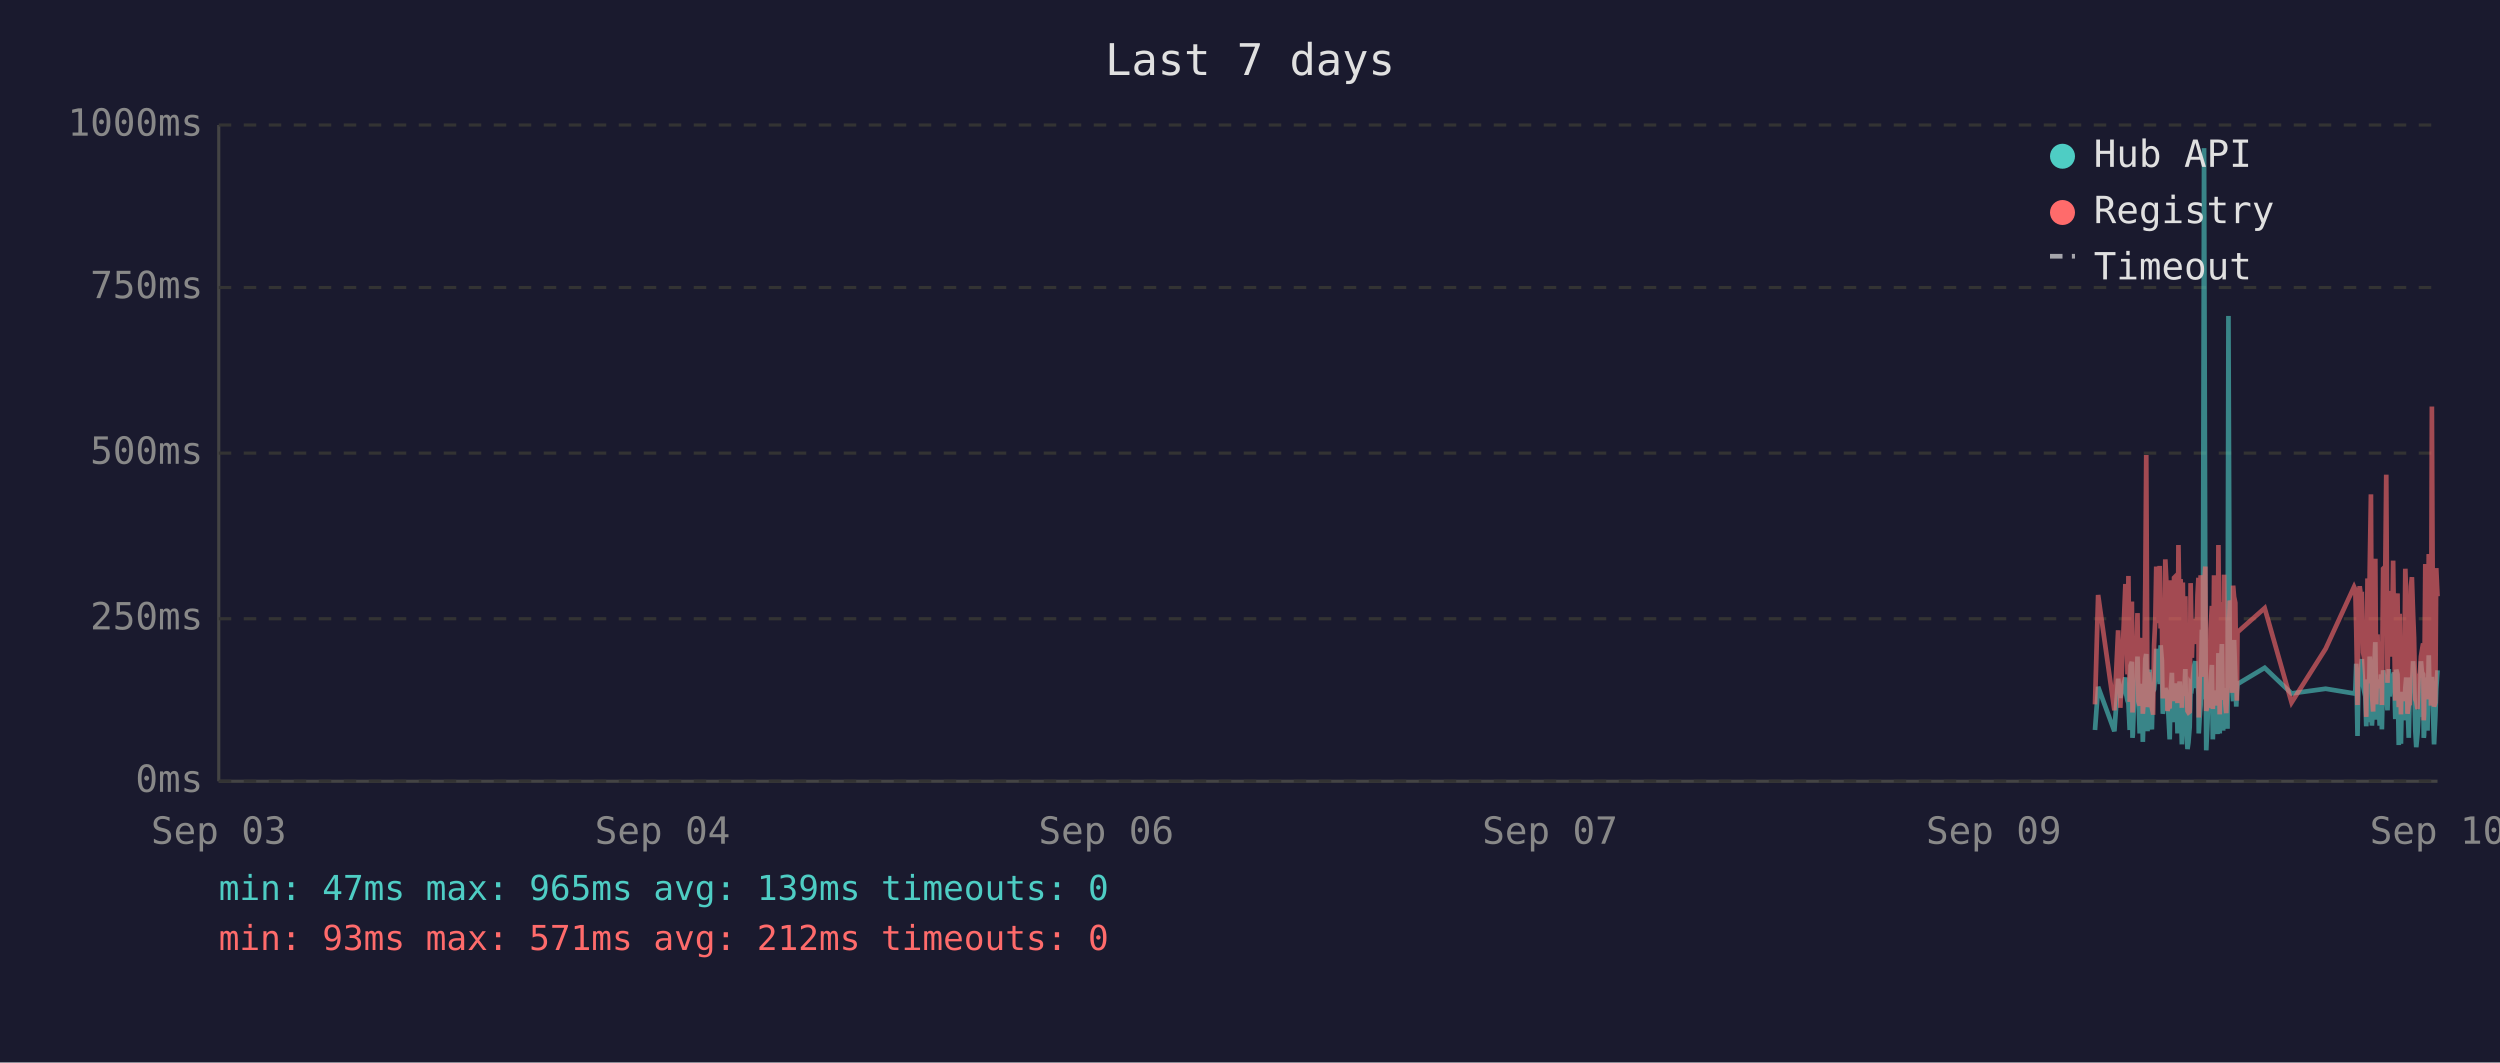
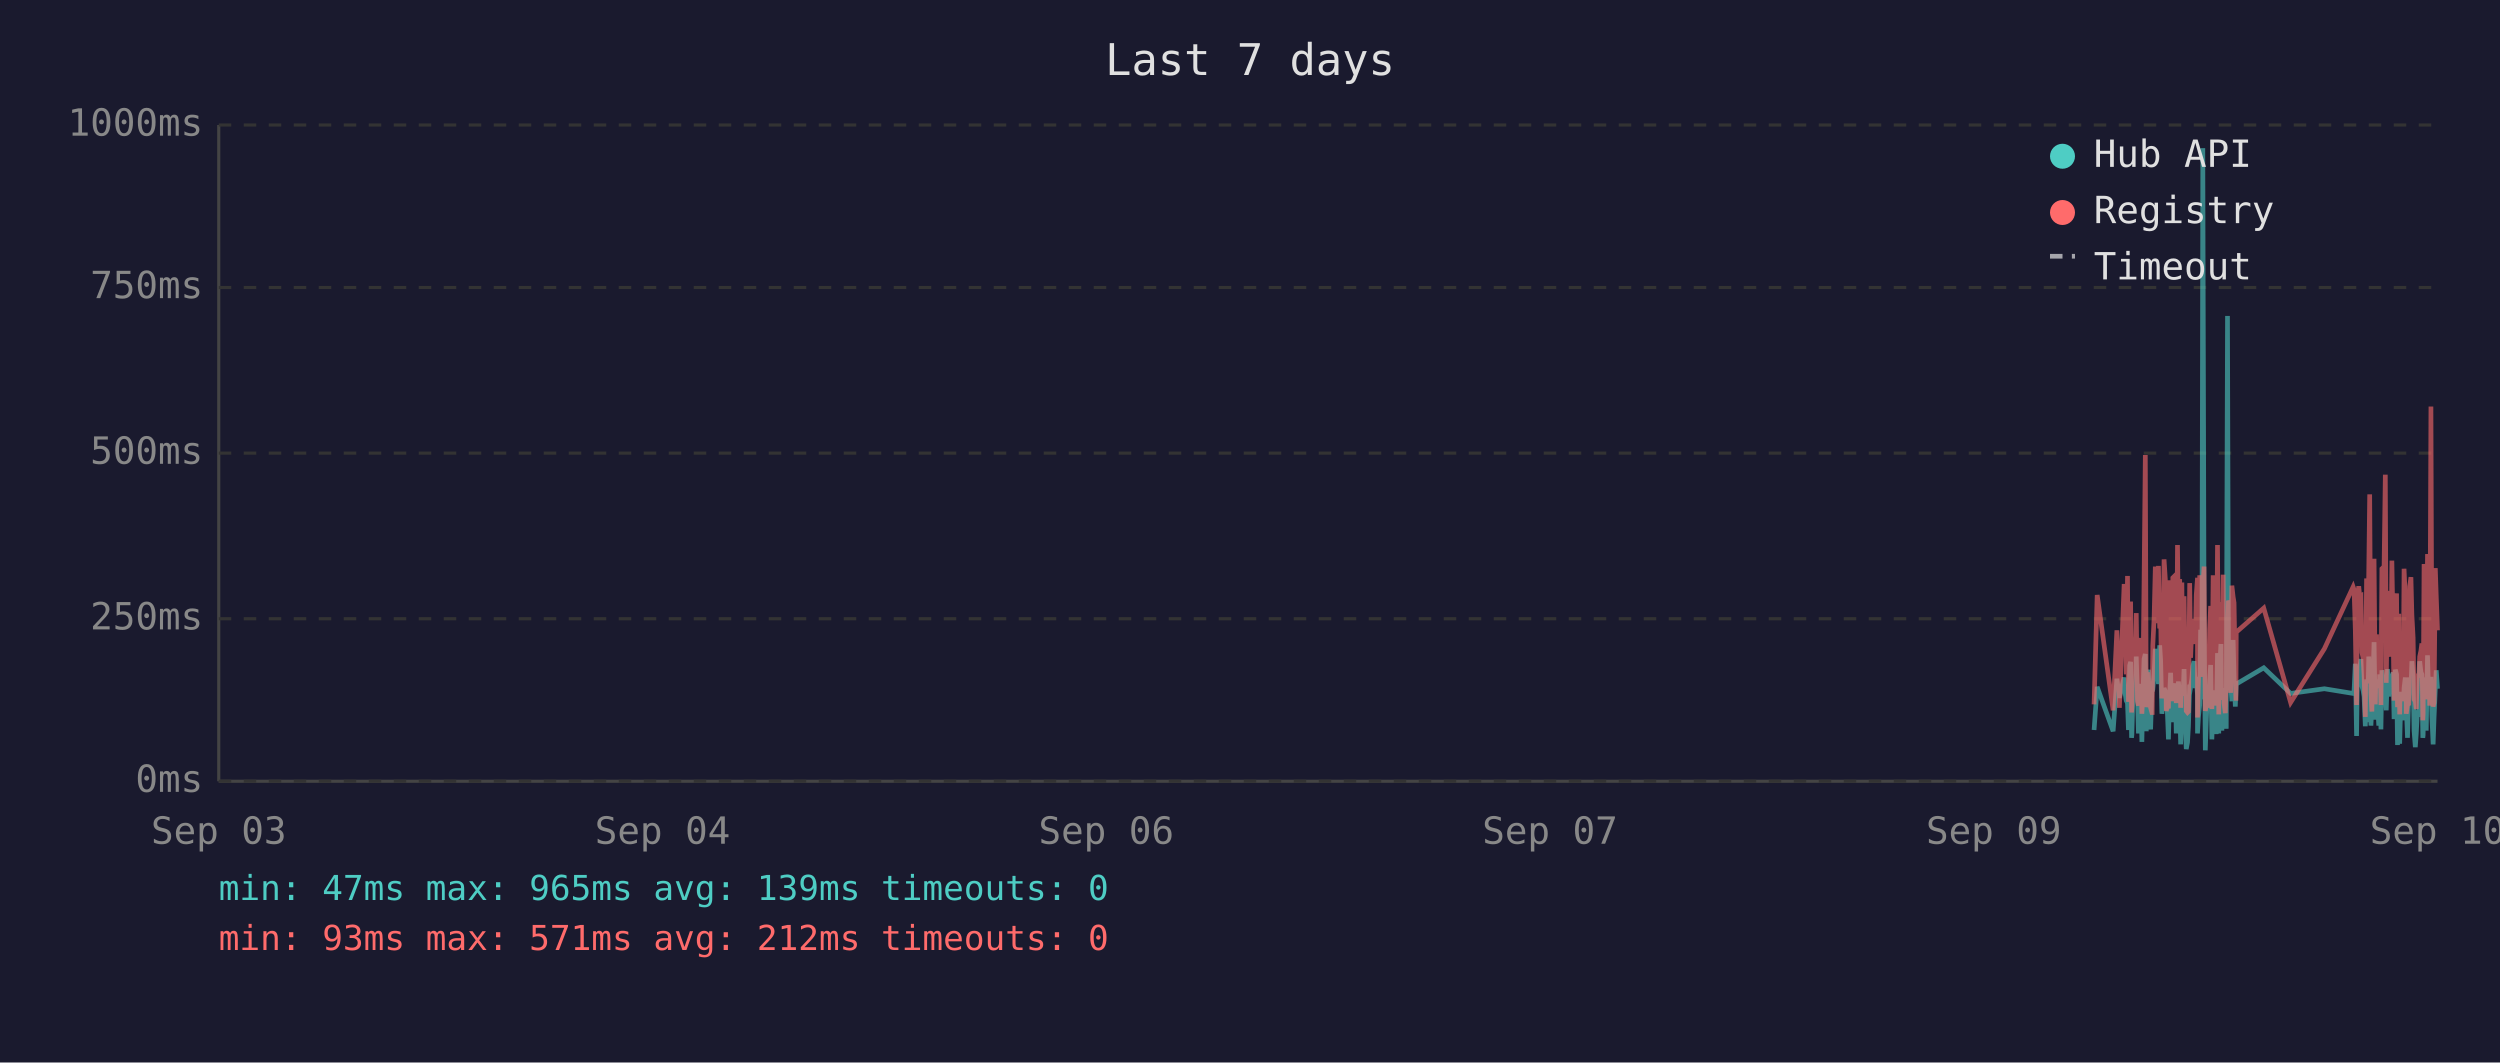
<svg xmlns="http://www.w3.org/2000/svg" viewBox="0 0 800 340" font-family="monospace" font-size="12">
  <rect width="800" height="340" fill="#1a1a2e" />
  <text x="400" y="24" fill="#e0e0e0" font-size="14" text-anchor="middle">Last 7 days</text>
  <line x1="70" y1="40" x2="70" y2="250" stroke="#444" stroke-width="1" />
  <line x1="70" y1="250" x2="780" y2="250" stroke="#444" stroke-width="1" />
  <line x1="70" y1="250" x2="780" y2="250" stroke="#333" stroke-width="1" stroke-dasharray="4" />
  <text x="65" y="250" fill="#888" text-anchor="end" dominant-baseline="middle">0ms</text>
  <line x1="70" y1="198" x2="780" y2="198" stroke="#333" stroke-width="1" stroke-dasharray="4" />
  <text x="65" y="198" fill="#888" text-anchor="end" dominant-baseline="middle">250ms</text>
  <line x1="70" y1="145" x2="780" y2="145" stroke="#333" stroke-width="1" stroke-dasharray="4" />
  <text x="65" y="145" fill="#888" text-anchor="end" dominant-baseline="middle">500ms</text>
  <line x1="70" y1="92" x2="780" y2="92" stroke="#333" stroke-width="1" stroke-dasharray="4" />
  <text x="65" y="92" fill="#888" text-anchor="end" dominant-baseline="middle">750ms</text>
  <line x1="70" y1="40" x2="780" y2="40" stroke="#333" stroke-width="1" stroke-dasharray="4" />
  <text x="65" y="40" fill="#888" text-anchor="end" dominant-baseline="middle">1000ms</text>
  <text x="70" y="270" fill="#888" text-anchor="middle">Sep 03</text>
  <text x="212" y="270" fill="#888" text-anchor="middle">Sep 04</text>
  <text x="354" y="270" fill="#888" text-anchor="middle">Sep 06</text>
  <text x="496" y="270" fill="#888" text-anchor="middle">Sep 07</text>
  <text x="638" y="270" fill="#888" text-anchor="middle">Sep 09</text>
  <text x="780" y="270" fill="#888" text-anchor="middle">Sep 10</text>
-   <polyline points="670.4,233.6 671.4,219.8 676.6,234.0 677.8,217.2 678.5,223.3 680.1,216.8 680.4,222.3 680.8,224.2 681.1,225.0 681.5,233.6 681.8,213.0 682.2,211.8 682.4,236.1 682.5,235.1 682.9,223.8 683.2,221.2 683.6,222.3 684.0,210.1 684.3,223.3 684.7,234.7 685.0,220.6 685.4,218.9 685.7,237.4 686.1,223.1 686.5,210.9 686.8,209.3 687.2,234.0 687.5,217.0 687.9,214.3 688.2,230.9 688.6,233.4 688.9,220.6 689.0,221.2 689.3,220.6 689.7,215.8 690.0,207.6 690.4,216.6 690.7,213.9 691.1,218.9 691.4,206.5 691.8,211.4 692.1,228.4 692.5,226.1 692.9,220.2 693.2,221.2 693.6,221.9 693.9,228.8 694.3,236.6 694.6,221.9 695.0,215.3 695.3,231.1 695.7,221.9 696.1,221.2 696.4,218.7 696.8,234.7 697.1,221.2 697.5,218.1 697.8,223.1 698.2,238.2 698.5,220.8 698.9,224.8 699.3,214.1 699.6,232.6 700.0,239.7 700.3,237.6 700.7,232.6 701.0,219.1 701.4,219.8 701.7,217.2 702.1,213.2 702.5,211.6 702.8,220.2 703.2,216.6 703.5,222.5 703.6,234.7 703.9,229.4 704.2,225.6 704.6,201.5 704.9,223.8 705.3,47.4 705.7,196.0 706.0,240.1 706.4,231.1 706.7,221.0 707.1,225.0 707.4,217.9 707.8,212.8 708.1,236.6 708.5,222.7 708.9,222.9 709.2,221.0 709.6,234.9 709.9,209.0 710.3,234.7 710.7,213.5 711.0,206.1 711.4,233.8 711.7,220.2 712.1,230.7 712.4,223.8 712.8,233.2 713.1,101.1 713.5,207.2 713.8,217.9 714.2,218.9 714.6,224.4 714.9,204.8 715.3,216.6 715.6,226.1 715.8,221.2 716.0,218.9 724.7,213.7 733.3,221.9 744.2,220.4 753.3,221.9 753.7,221.0 754.0,212.4 754.4,235.5 754.8,214.1 755.1,215.3 755.5,214.3 755.8,210.9 756.2,219.5 756.5,221.0 756.9,222.9 757.2,232.4 757.6,217.4 758.0,231.1 758.3,210.1 758.7,216.0 759.0,232.2 759.4,226.1 759.7,216.2 760.1,205.5 760.4,230.3 760.8,217.4 761.2,224.4 761.5,232.2 761.9,215.8 762.2,233.4 762.6,214.5 763.3,219.3 763.6,221.9 764.0,227.3 764.4,214.1 764.7,222.9 765.1,215.6 765.4,218.3 765.8,220.0 766.1,215.1 766.5,230.1 766.8,214.3 767.2,215.8 767.6,238.4 767.9,223.8 768.3,238.0 768.6,222.1 769.0,222.1 769.3,230.5 769.7,220.2 770.0,216.8 770.4,225.6 770.8,236.1 771.1,221.9 771.5,216.8 771.8,220.6 772.2,211.6 772.5,216.6 772.9,233.8 773.2,239.1 773.6,234.9 774.0,227.3 774.3,229.4 774.7,211.6 775.0,215.1 775.4,215.8 775.6,236.1 775.7,235.3 776.1,221.7 776.4,216.8 776.8,233.8 777.2,209.7 777.5,223.8 777.9,222.7 778.2,216.6 778.6,229.4 778.9,238.2 779.3,229.6 779.6,220.4 780.0,214.5" fill="none" stroke="#4ecdc4" stroke-width="1.5" opacity="0.6" />
-   <polyline points="670.4,225.4 671.4,190.4 676.6,227.3 677.8,201.7 678.5,226.5 680.1,187.6 680.4,187.6 680.8,215.8 681.1,184.3 681.5,224.6 681.8,206.3 682.2,192.5 682.4,228.0 682.5,225.8 682.9,209.0 683.2,204.0 683.6,209.0 684.0,196.2 684.3,224.4 684.7,225.8 685.0,206.1 685.4,204.2 685.7,228.4 686.1,222.3 686.5,186.0 686.8,145.6 687.2,226.3 687.5,215.1 687.9,226.3 688.2,224.2 688.6,226.5 688.9,228.0 689.0,228.0 689.3,206.5 689.7,198.1 690.0,181.3 690.4,193.1 690.7,199.4 691.1,181.1 691.4,201.1 691.8,196.7 692.1,223.5 692.5,214.9 692.9,179.0 693.2,185.3 693.6,227.5 693.9,225.8 694.3,226.7 694.6,185.7 695.0,209.5 695.3,224.4 695.7,184.9 696.1,184.5 696.4,206.3 696.8,225.0 697.1,174.4 697.5,200.7 697.8,185.3 698.2,226.5 698.5,186.4 698.9,222.7 699.3,190.8 699.6,216.6 700.0,227.5 700.3,228.0 700.7,227.7 701.0,186.6 701.4,210.5 701.7,200.2 702.1,200.4 702.5,198.1 702.8,206.1 703.2,190.4 703.5,184.9 703.6,229.6 703.9,217.7 704.2,184.1 704.6,188.3 704.9,216.6 705.3,187.8 705.7,181.3 706.0,227.5 706.4,225.6 706.7,207.4 707.1,226.5 707.4,201.3 707.8,193.9 708.1,226.9 708.5,184.1 708.9,209.0 709.2,185.5 709.6,225.8 709.9,174.4 710.3,228.6 710.7,192.7 711.0,197.5 711.4,224.0 711.7,183.9 712.1,225.0 712.4,228.2 712.8,216.0 713.1,209.9 713.5,192.2 713.8,193.3 714.2,221.7 714.6,187.4 714.9,191.0 715.3,192.9 715.6,217.2 715.8,224.2 716.0,202.3 724.7,194.6 733.3,224.8 744.2,207.6 753.3,187.8 753.7,188.7 754.0,201.7 754.4,225.6 754.8,191.0 755.1,187.6 755.5,190.8 755.8,190.6 756.2,208.8 756.5,210.5 756.9,216.0 757.2,229.4 757.6,185.1 758.0,218.7 758.3,182.8 758.7,158.2 759.0,221.7 759.4,227.7 759.7,191.8 760.1,178.8 760.4,225.4 760.8,203.0 761.2,219.5 761.5,219.3 761.9,205.3 762.2,225.6 762.6,182.0 763.3,181.3 763.6,151.9 764.0,218.5 764.4,189.1 764.7,208.0 765.1,207.4 765.4,210.1 765.8,179.4 766.1,202.1 766.5,224.2 766.8,194.3 767.2,189.9 767.6,226.3 767.9,196.4 768.3,228.6 768.6,206.5 769.0,217.4 769.3,224.4 769.7,182.0 770.0,191.4 770.4,228.4 770.8,225.4 771.1,225.2 771.5,187.6 771.8,184.7 772.2,196.7 772.5,204.0 772.9,223.8 773.2,224.4 773.6,226.9 774.0,215.6 774.3,216.8 774.7,210.1 775.0,208.2 775.4,205.9 775.6,230.5 775.7,228.4 776.1,180.5 776.4,186.4 776.8,223.8 777.2,177.3 777.5,184.7 777.9,225.8 778.2,130.1 778.6,217.2 778.9,226.1 779.3,224.8 779.6,181.8 780.0,190.8" fill="none" stroke="#ff6b6b" stroke-width="1.5" opacity="0.6" />
+   <polyline points="670.1,233.6 671.1,219.8 676.2,234.0 677.4,217.2 678.2,223.3 679.7,216.8 680.1,222.3 680.4,224.2 680.8,225.0 681.1,233.6 681.5,213.0 681.8,211.8 682.1,236.1 682.2,235.1 682.5,223.8 682.9,221.2 683.3,222.3 683.6,210.1 684.0,223.3 684.3,234.7 684.7,220.6 685.0,218.9 685.4,237.4 685.7,223.1 686.1,210.9 686.5,209.3 686.8,234.0 687.2,217.0 687.5,214.3 687.9,230.9 688.2,233.4 688.6,220.6 688.7,221.2 688.9,220.6 689.3,215.8 689.7,207.6 690.0,216.6 690.4,213.9 690.7,218.9 691.1,206.5 691.4,211.4 691.8,228.4 692.1,226.1 692.5,220.2 692.9,221.2 693.2,221.9 693.6,228.8 693.9,236.6 694.3,221.9 694.6,215.3 695.0,231.1 695.3,221.9 695.7,221.2 696.1,218.7 696.4,234.7 696.8,221.2 697.1,218.1 697.5,223.1 697.8,238.2 698.2,220.8 698.5,224.8 698.9,214.1 699.3,232.6 699.6,239.7 700.0,237.6 700.3,232.6 700.7,219.1 701.0,219.8 701.4,217.2 701.7,213.2 702.1,211.6 702.5,220.2 702.8,216.6 703.2,222.5 703.2,234.7 703.5,229.4 703.9,225.6 704.2,201.5 704.6,223.8 704.9,47.4 705.3,196.0 705.7,240.1 706.0,231.1 706.4,221.0 706.7,225.0 707.1,217.9 707.4,212.8 707.8,236.6 708.2,222.7 708.5,222.9 708.9,221.0 709.2,234.9 709.6,209.0 710.0,234.7 710.3,213.5 710.7,206.1 711.0,233.8 711.4,220.2 711.7,230.7 712.1,223.8 712.4,233.2 712.8,101.1 713.1,207.2 713.5,217.9 713.8,218.9 714.2,224.4 714.6,204.8 714.9,216.6 715.3,226.1 715.5,221.2 715.6,218.9 724.4,213.7 733.0,221.9 743.8,220.4 753.0,221.9 753.3,221.0 753.7,212.4 754.1,235.5 754.4,214.1 754.8,215.3 755.1,214.3 755.5,210.9 755.8,219.5 756.2,221.0 756.5,222.9 756.9,232.4 757.3,217.4 757.6,231.1 758.0,210.1 758.3,216.0 758.7,232.2 759.0,226.1 759.4,216.2 759.7,205.5 760.1,230.3 760.5,217.4 760.8,224.4 761.2,232.2 761.5,215.8 761.9,233.4 762.2,214.5 762.9,219.3 763.3,221.9 763.6,227.3 764.0,214.1 764.4,222.9 764.7,215.6 765.1,218.3 765.4,220.0 765.8,215.1 766.1,230.1 766.5,214.3 766.9,215.8 767.2,238.4 767.6,223.8 767.9,238.0 768.3,222.1 768.6,222.1 769.0,230.5 769.3,220.2 769.7,216.8 770.0,225.6 770.4,236.1 770.8,221.9 771.1,216.8 771.5,220.6 771.8,211.6 772.2,216.6 772.5,233.8 772.9,239.1 773.2,234.9 773.6,227.3 774.0,229.4 774.3,211.6 774.7,215.1 775.0,215.8 775.3,236.1 775.4,235.3 775.7,221.7 776.1,216.8 776.4,233.8 776.8,209.7 777.2,223.8 777.5,222.7 777.9,216.6 778.2,229.4 778.6,238.2 778.9,229.6 779.3,220.4 779.6,214.5 780.0,220.4" fill="none" stroke="#4ecdc4" stroke-width="1.5" opacity="0.6" />
+   <polyline points="670.1,225.4 671.1,190.4 676.2,227.3 677.4,201.7 678.2,226.5 679.7,187.6 680.1,187.6 680.4,215.8 680.8,184.3 681.1,224.6 681.5,206.3 681.8,192.5 682.1,228.0 682.2,225.8 682.5,209.0 682.9,204.0 683.3,209.0 683.6,196.2 684.0,224.4 684.3,225.8 684.7,206.1 685.0,204.2 685.4,228.4 685.7,222.3 686.1,186.0 686.5,145.6 686.8,226.3 687.2,215.1 687.5,226.3 687.9,224.2 688.2,226.5 688.6,228.0 688.7,228.0 688.9,206.5 689.3,198.1 689.7,181.3 690.0,193.1 690.4,199.4 690.7,181.1 691.1,201.1 691.4,196.7 691.8,223.5 692.1,214.9 692.5,179.0 692.9,185.3 693.2,227.5 693.6,225.8 693.9,226.7 694.3,185.7 694.6,209.5 695.0,224.4 695.3,184.9 695.7,184.5 696.1,206.3 696.4,225.0 696.8,174.4 697.1,200.7 697.5,185.3 697.8,226.5 698.2,186.4 698.5,222.7 698.9,190.8 699.3,216.6 699.6,227.5 700.0,228.0 700.3,227.7 700.7,186.6 701.0,210.5 701.4,200.2 701.7,200.4 702.1,198.1 702.5,206.1 702.8,190.4 703.2,184.9 703.2,229.6 703.5,217.7 703.9,184.1 704.2,188.3 704.6,216.6 704.9,187.8 705.3,181.3 705.7,227.5 706.0,225.6 706.4,207.4 706.7,226.5 707.1,201.3 707.4,193.9 707.8,226.9 708.2,184.1 708.5,209.0 708.9,185.5 709.2,225.8 709.6,174.4 710.0,228.6 710.3,192.7 710.7,197.5 711.0,224.0 711.4,183.9 711.7,225.0 712.1,228.2 712.4,216.0 712.8,209.9 713.1,192.2 713.5,193.3 713.8,221.7 714.2,187.4 714.6,191.0 714.9,192.9 715.3,217.2 715.5,224.2 715.6,202.3 724.4,194.6 733.0,224.8 743.8,207.6 753.0,187.8 753.3,188.7 753.7,201.7 754.1,225.6 754.4,191.0 754.8,187.6 755.1,190.8 755.5,190.6 755.8,208.8 756.2,210.5 756.5,216.0 756.9,229.4 757.3,185.1 757.6,218.7 758.0,182.8 758.3,158.2 758.7,221.7 759.0,227.7 759.4,191.8 759.7,178.8 760.1,225.4 760.5,203.0 760.8,219.5 761.2,219.3 761.5,205.3 761.9,225.6 762.2,182.0 762.9,181.3 763.3,151.9 763.6,218.5 764.0,189.1 764.4,208.0 764.7,207.4 765.1,210.1 765.4,179.4 765.8,202.1 766.1,224.2 766.5,194.3 766.9,189.9 767.2,226.3 767.6,196.4 767.9,228.6 768.3,206.5 768.6,217.4 769.0,224.4 769.3,182.0 769.7,191.4 770.0,228.4 770.4,225.4 770.8,225.2 771.1,187.6 771.5,184.7 771.8,196.7 772.2,204.0 772.5,223.8 772.9,224.4 773.2,226.9 773.6,215.6 774.0,216.8 774.3,210.1 774.7,208.2 775.0,205.9 775.3,230.5 775.4,228.4 775.7,180.5 776.1,186.4 776.4,223.8 776.8,177.3 777.2,184.7 777.5,225.8 777.9,130.1 778.2,217.2 778.6,226.1 778.9,224.8 779.3,181.8 779.6,190.8 780.0,201.7" fill="none" stroke="#ff6b6b" stroke-width="1.5" opacity="0.6" />
  <circle cx="660" cy="50" r="4" fill="#4ecdc4" />
  <text x="670" y="50" fill="#e0e0e0" dominant-baseline="middle">Hub API</text>
  <circle cx="660" cy="68" r="4" fill="#ff6b6b" />
  <text x="670" y="68" fill="#e0e0e0" dominant-baseline="middle">Registry</text>
  <line x1="656" y1="82" x2="664" y2="82" stroke="#e0e0e0" stroke-width="1.5" stroke-dasharray="4,3" opacity="0.7" />
  <text x="670" y="86" fill="#e0e0e0" dominant-baseline="middle">Timeout</text>
  <text x="70" y="288" fill="#4ecdc4" font-size="11">min: 47ms  max: 965ms  avg: 139ms  timeouts: 0</text>
  <text x="70" y="304" fill="#ff6b6b" font-size="11">min: 93ms  max: 571ms  avg: 212ms  timeouts: 0</text>
</svg>
